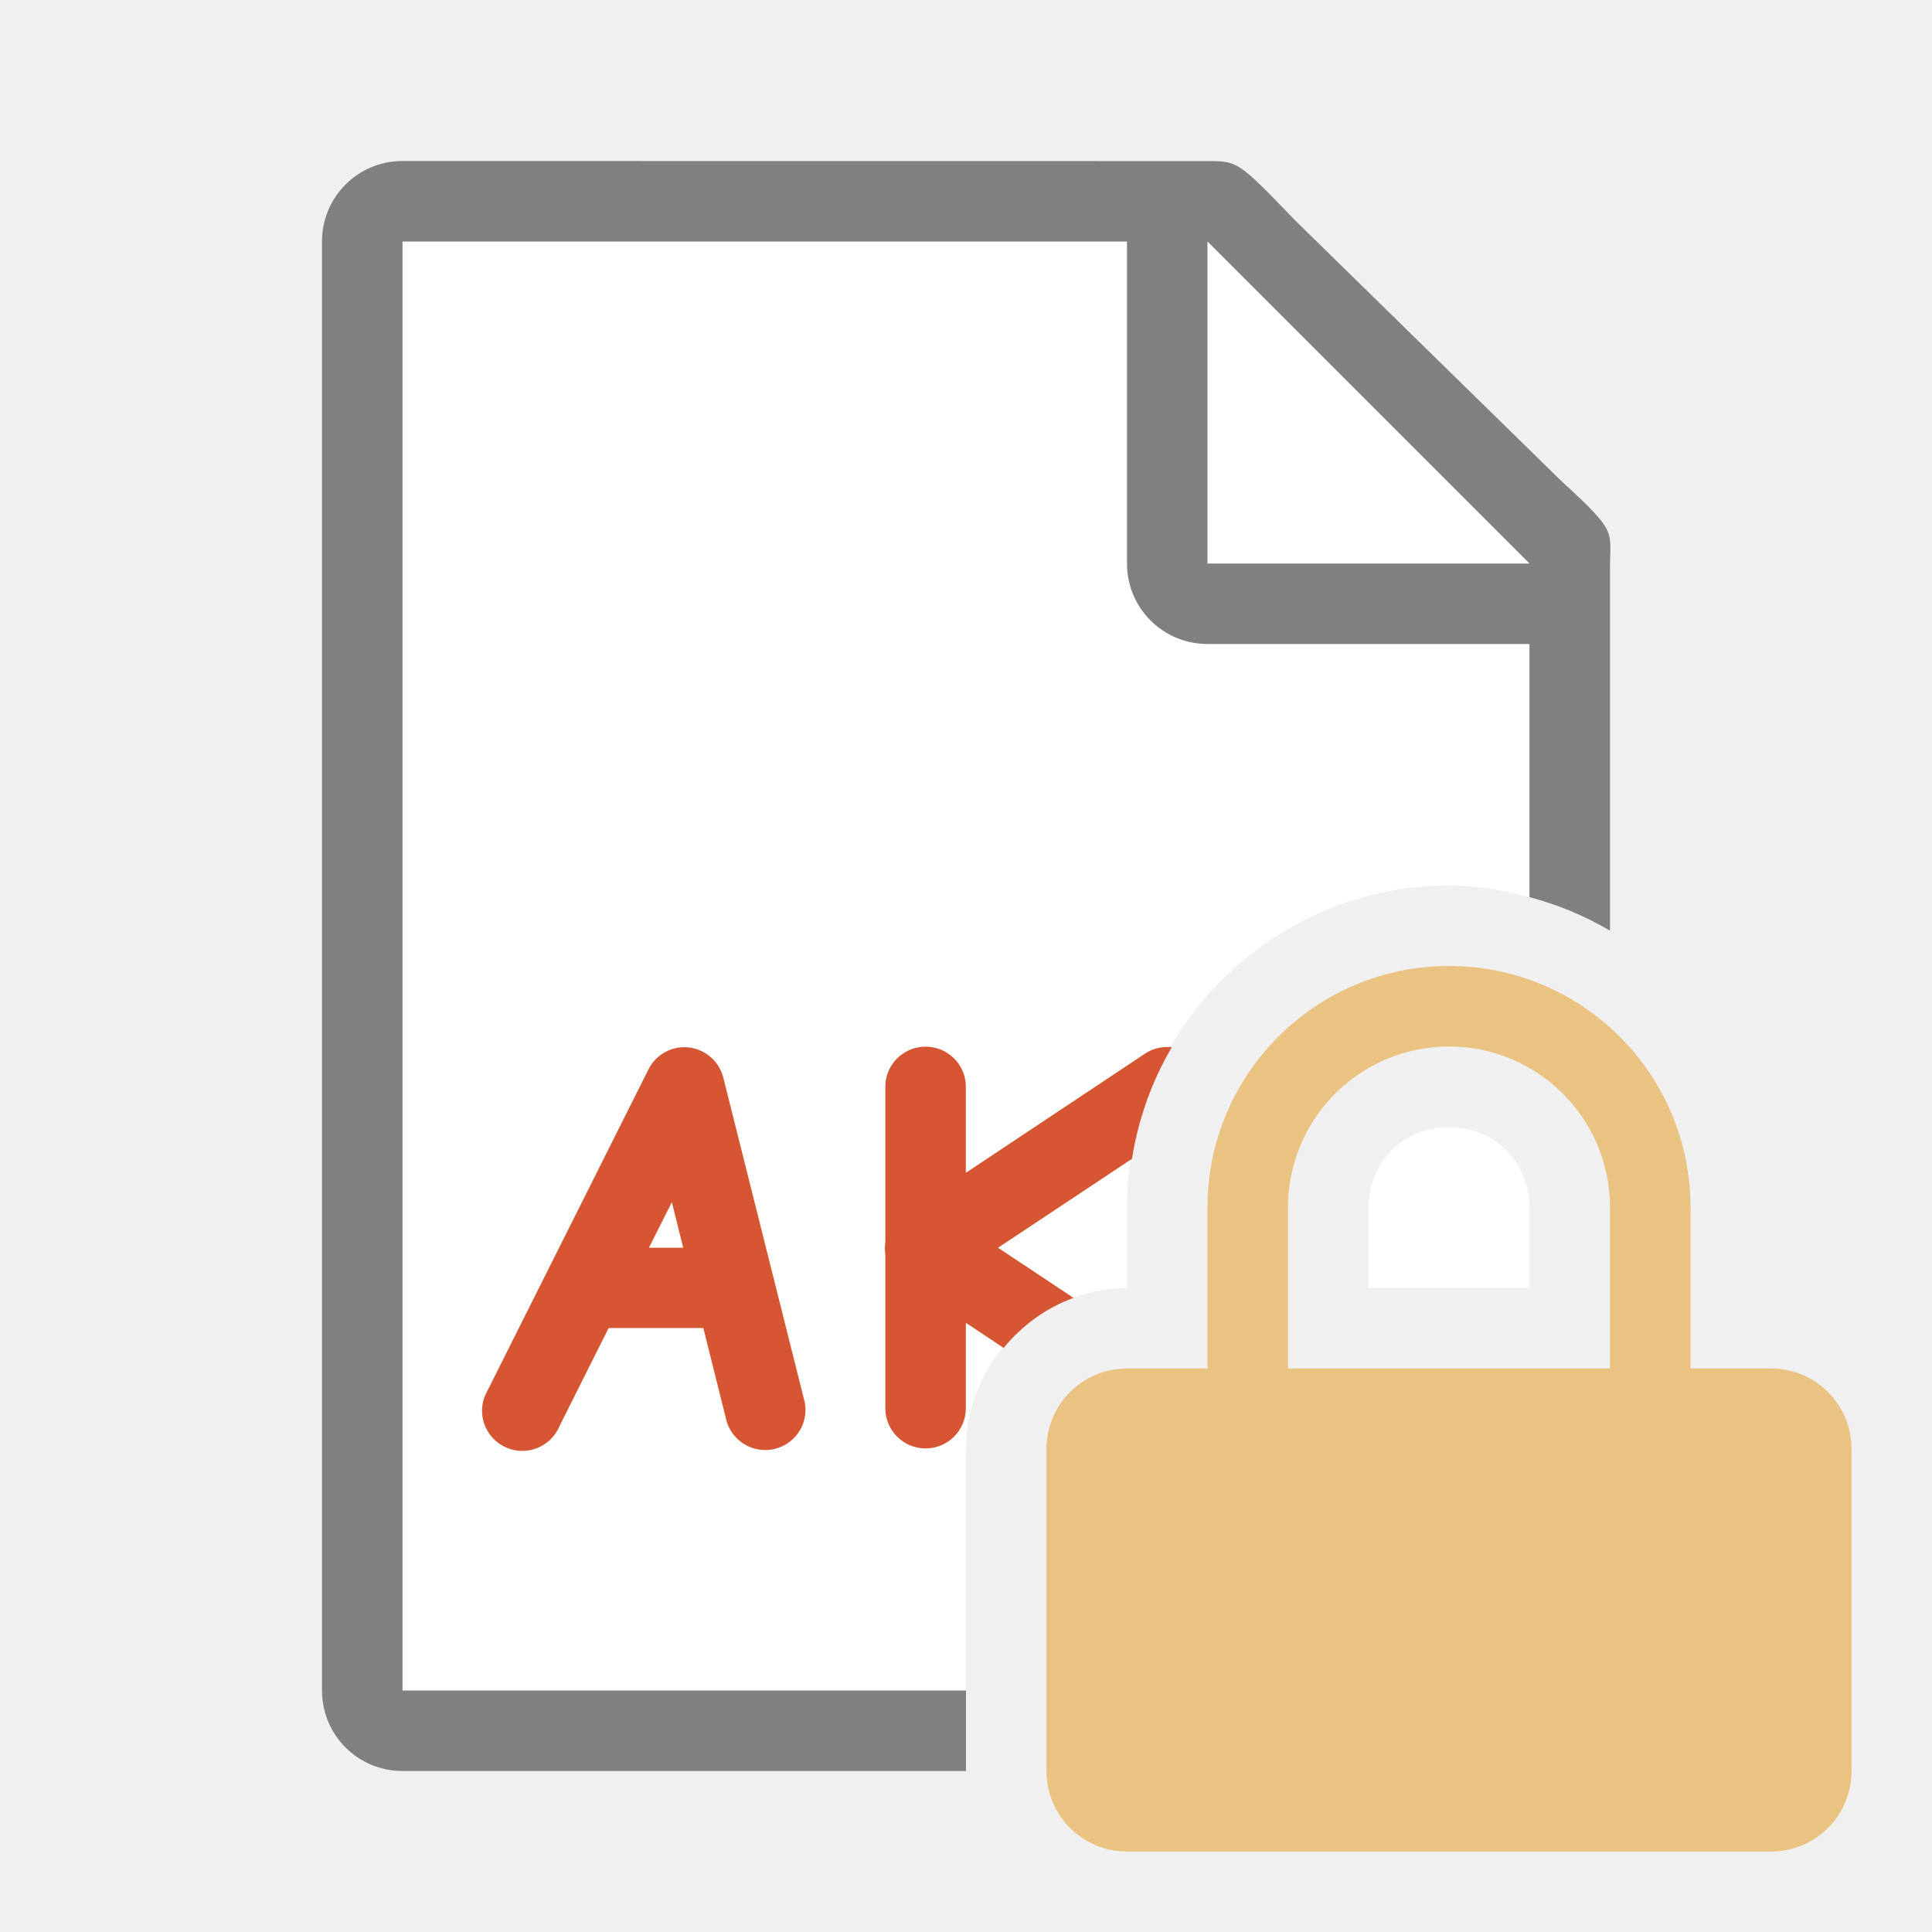
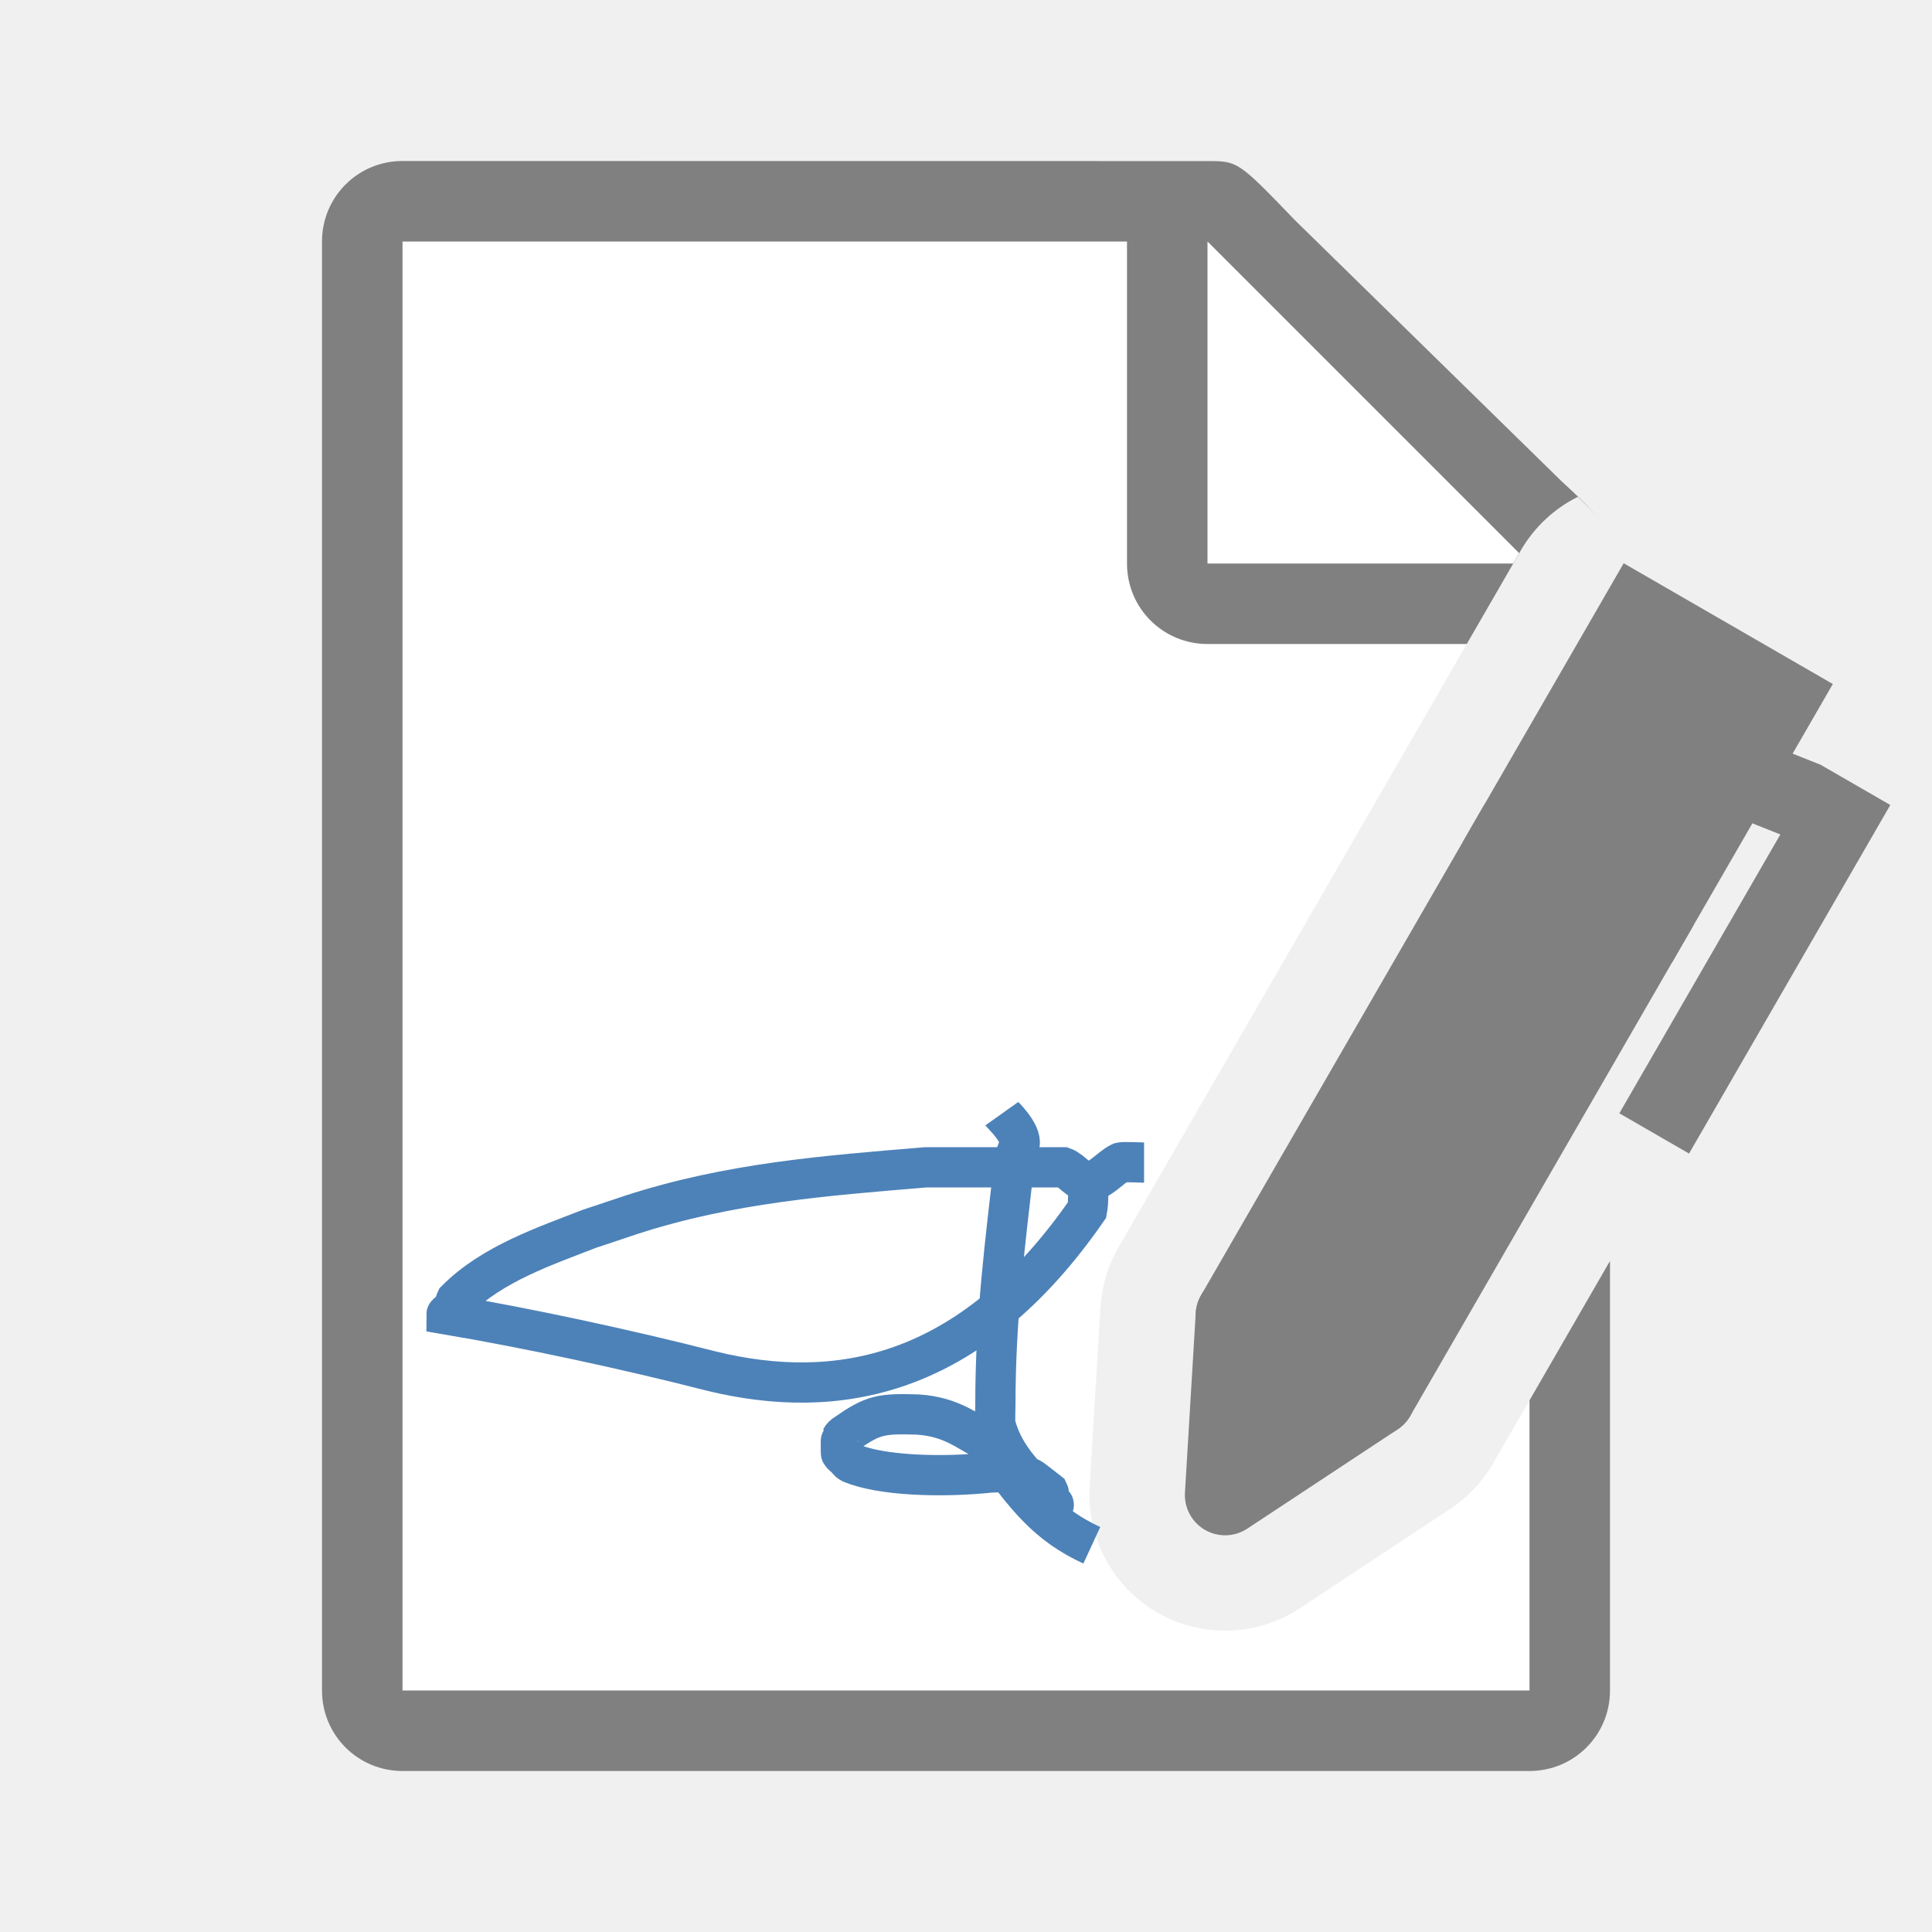
<svg xmlns="http://www.w3.org/2000/svg" viewBox="0 0 24 24">
-   <path d="m5 3v18h7v-3c0-1.091.909-2 2-2v-1c0-2.197 1.803-4 4-4 .347 0 .678.06 1 .145v-4.416l-4-3.729zm13 11c-.564 0-1 .436-1 1v1h2v-1c0-.564-.436-1-1-1z" fill="#fff" />
-   <path d="m5 2c-.554 0-1 .446-1 1v18c0 .554.446 1 1 1h7v-1h-7v-18h9v4c0 .554.446 1 1 1h4v3.145c.356.093.689.234 1 .416v-4.311-.209c0-.451.098-.425-.605-1.066l-3.307-3.238c-.71-.737-.71-.736-1.094-.736h-.332-.662z" fill="#808080" />
-   <path d="m15 7h4l-4-4z" fill="#fff" />
-   <path d="m11.49 13.002a.5.498 0 0 0 -.492.506v1.924a.5.498 0 0 0 0 .15v1.912a.5.499 0 0 0 1 0v-1.062l.469.312c.229-.278.526-.497.869-.621l-.938-.623 1.664-1.105c.039-.249.101-.489.184-.721 0-.001-0-.001 0-.002.082-.228.183-.443.303-.65.002-.004.003-.009.006-.014a.5.498 0 0 0 -.068-.002.5.498 0 0 0 -.268.086l-2.221 1.477v-1.061a.5.498 0 0 0 -.508-.506zm-3.025.008a.5.498 0 0 0 -.41.275l-1.998 3.988a.5.498 0 1 0 .893.443l.611-1.219h1.176l.279 1.117a.5.498 0 1 0 .969-.242l-1-3.986a.5.498 0 0 0 -.469-.377.5.498 0 0 0 -.051 0zm-.119 1.924.141.566h-.426z" fill="#d65532" />
-   <path d="m18 12a3 3 0 0 0 -3 3v2h-1c-.554 0-1 .446-1 1v4c0 .554.446 1 1 1h8c.554 0 1-.446 1-1v-4c0-.554-.446-1-1-1h-1v-2a3 3 0 0 0 -3-3zm0 1a2 2 0 0 1 2 2v2h-4v-2a2 2 0 0 1 2-2z" fill="#eac282" />
+   <path d="m5 3v18h14v-3.604l-.455.787a1.686 1.686 0 0 1 -.531.562l-1.865 1.232a1.686 1.686 0 0 1 -2.613-1.508l.135-2.232a1.686 1.686 0 0 1 .223-.742l3.5-6.063 1.5-2.598a1.686 1.686 0 0 1 .084-.129l-3.977-3.707z" fill="#fff" />
+   <path d="m5 2c-.554 0-1 .446-1 1v18c0 .554.446 1 1 1h14c.554 0 1-.446 1-1v-5.336l-1 1.732v3.604h-14v-18h9v4c0 .554.446 1 1 1h3.221l.672-1.164a1.686 1.686 0 0 1 .707-.664c.11.105.19.187.248.258-.089-.109-.215-.238-.453-.455l-3.307-3.238c-.71-.737-.71-.736-1.094-.736h-.332-.662zm14.848 4.43c.175.212.152.318.152.611 0-.298.022-.399-.152-.611z" fill="#808080" />
+   <path d="m15 3v4h3.797l.074-.129z" fill="#fff" />
+   <g fill="#808080">
+     <path d="m18.853 10.278 1.732 1-3.5 6.062-1.732-1z" stroke="#808080" stroke-linecap="round" stroke-linejoin="round" />
+     <path d="m20.353 7.68 1.732 1-1.5 2.598-1.732-1z" stroke="#808080" stroke-linecap="round" />
+     <path d="m22.256 9.357-.5.866.36.143-2 3.464.866.5 2.5-4.33-.866-.5z" />
+     <path d="m15.353 16.34-.134 2.232 1.866-1.232z" stroke="#808080" stroke-linecap="round" stroke-linejoin="round" />
+   </g>
+   <path d="m13.521 14.677c-.006.118.004.238-.017.354-1.458 2.105-3.122 2.374-4.656 2.004-1.068-.274-2.292-.536-3.301-.707 0-.02.045.014.059 0 .014-.014-.009-.041 0-.059.012-.025.047-.034.059-.059.009-.018-.009-.041 0-.059.45-.455 1.122-.677 1.65-.884.177-.059.354-.118.53-.177 1.221-.396 2.406-.485 3.654-.589h.236c.481-0 1.014 0 1.474 0 .112.041.193.186.312.177.153-.013.259-.165.396-.236.023-.012.274 0 .295 0" fill="none" stroke="#4d82b8" stroke-width=".5" />
+   <path d="m12.444 13.835c.005.007.255.243.221.382-.015.061-.05.117-.06.18-.117 1.034-.24 1.946-.24 3.056 0 .014-.007.226 0 .24.115.455.454.708.659.959.13.049.036.072 0 0-.018-.036.018-.084 0-.12-.467-.366.001 0-.539-.24-.059-.01-.12 0-.18 0-.592.063-1.361.043-1.738-.12-.025-.013-.04-.04-.06-.06s-.047-.035-.06-.06c-.002-.003-.002-.177 0-.18.013-.025.035-.047.06-.06.338-.237.437-.255.899-.24.42.03.608.205.899.36.014.014-.009.042 0 .06.448.617.706.949 1.258 1.204" fill="none" stroke="#4d82b8" stroke-width=".5" />
</svg>
